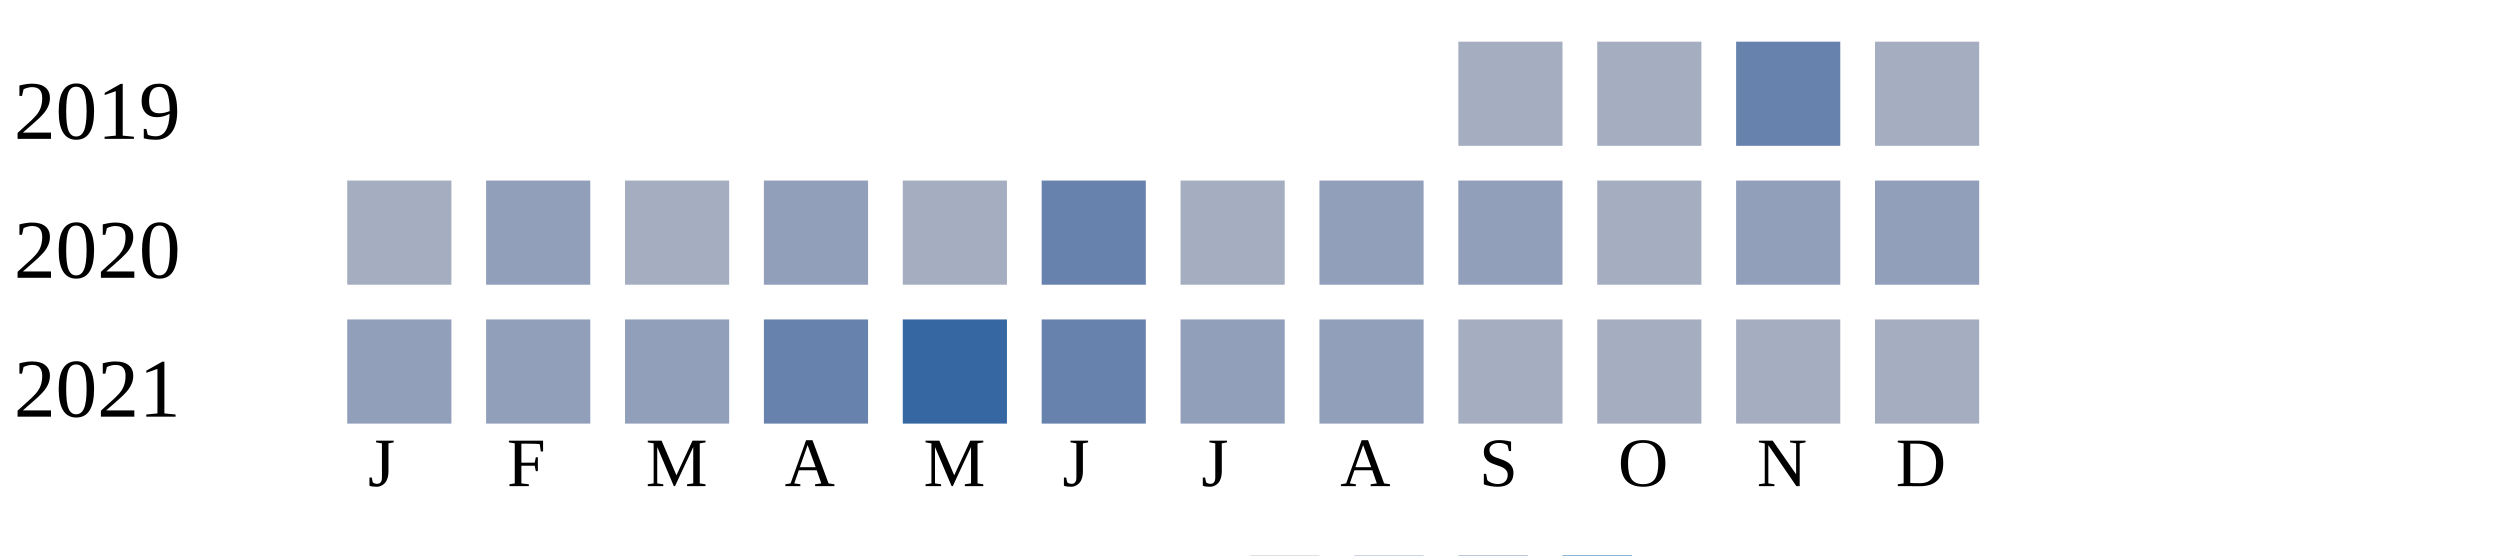
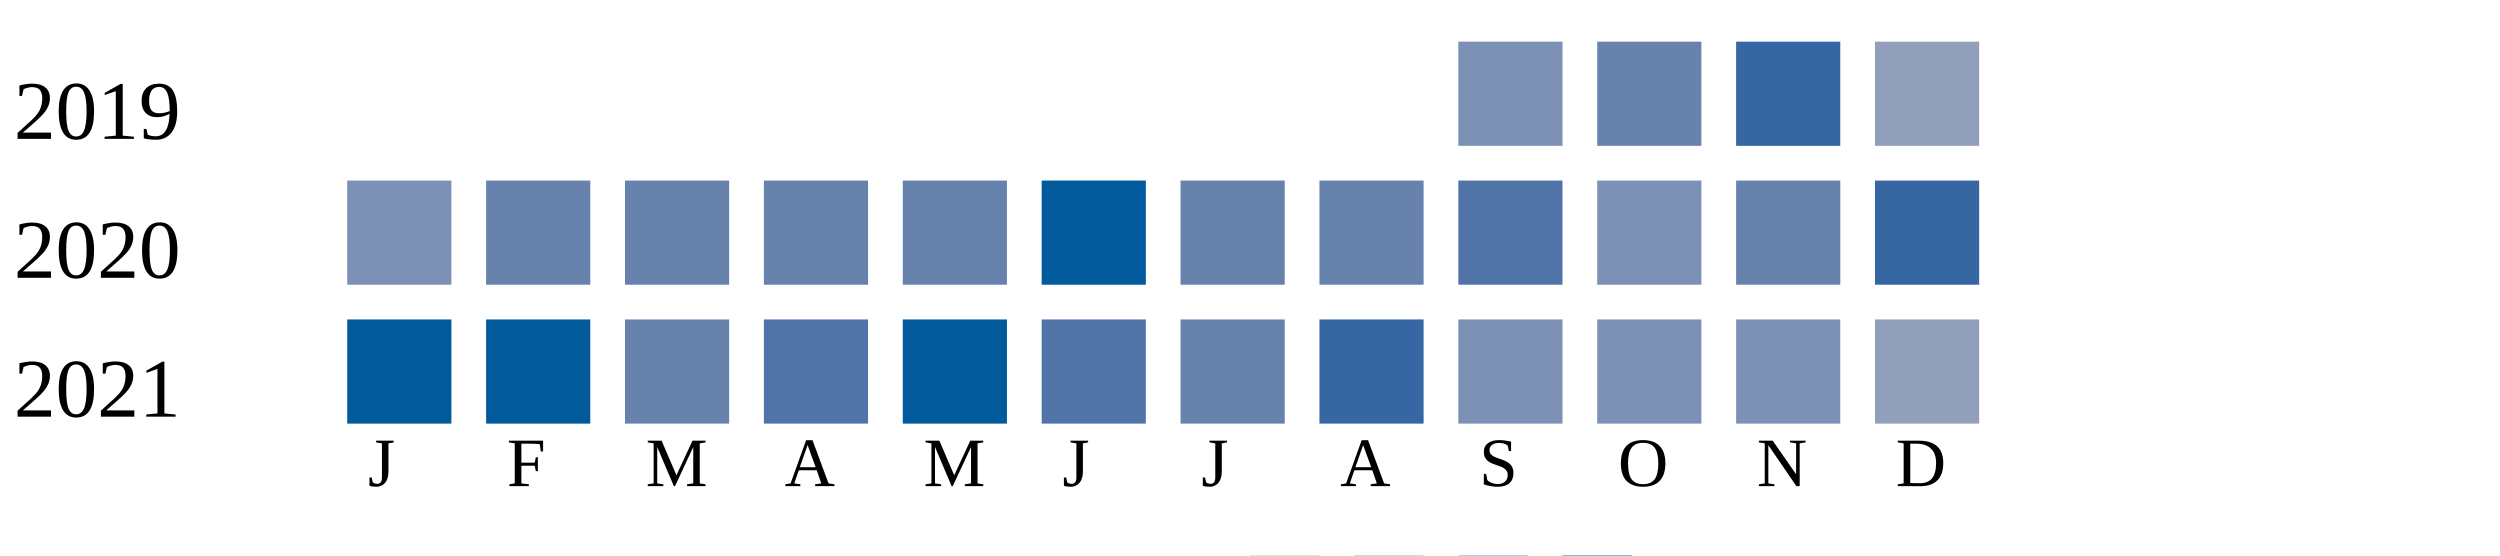
<svg xmlns="http://www.w3.org/2000/svg" width="360" height="80">
  <g transform="translate(0 0)">
    <text x="2" y="20">2019</text>
-     <rect x="210" y="6" width="15" height="15" fill="#a5aec0" />
-     <rect x="230" y="6" width="15" height="15" fill="#a5aec0" />
-     <rect x="250" y="6" width="15" height="15" fill="#6882ae" />
-     <rect x="270" y="6" width="15" height="15" fill="#a5aec0" />
+     <rect x="210" y="6" width="15" height="15" fill="#7d90b5" />
+     <rect x="230" y="6" width="15" height="15" fill="#6882ae" />
+     <rect x="250" y="6" width="15" height="15" fill="#3667a2" />
+     <rect x="270" y="6" width="15" height="15" fill="#919fba" />
  </g>
  <g transform="translate(0 20)">
    <text x="2" y="20">2020</text>
-     <rect x="50" y="6" width="15" height="15" fill="#a5aec0" />
-     <rect x="70" y="6" width="15" height="15" fill="#919fba" />
-     <rect x="90" y="6" width="15" height="15" fill="#a5aec0" />
-     <rect x="110" y="6" width="15" height="15" fill="#919fba" />
-     <rect x="130" y="6" width="15" height="15" fill="#a5aec0" />
-     <rect x="150" y="6" width="15" height="15" fill="#6882ae" />
-     <rect x="170" y="6" width="15" height="15" fill="#a5aec0" />
-     <rect x="190" y="6" width="15" height="15" fill="#919fba" />
-     <rect x="210" y="6" width="15" height="15" fill="#919fba" />
-     <rect x="230" y="6" width="15" height="15" fill="#a5aec0" />
-     <rect x="250" y="6" width="15" height="15" fill="#919fba" />
-     <rect x="270" y="6" width="15" height="15" fill="#919fba" />
+     <rect x="50" y="6" width="15" height="15" fill="#7d90b5" />
+     <rect x="70" y="6" width="15" height="15" fill="#6882ae" />
+     <rect x="90" y="6" width="15" height="15" fill="#6882ae" />
+     <rect x="110" y="6" width="15" height="15" fill="#6882ae" />
+     <rect x="130" y="6" width="15" height="15" fill="#6882ae" />
+     <rect x="150" y="6" width="15" height="15" fill="#005a9c" />
+     <rect x="170" y="6" width="15" height="15" fill="#6882ae" />
+     <rect x="190" y="6" width="15" height="15" fill="#6882ae" />
+     <rect x="210" y="6" width="15" height="15" fill="#5174a8" />
+     <rect x="230" y="6" width="15" height="15" fill="#7d90b5" />
+     <rect x="250" y="6" width="15" height="15" fill="#6882ae" />
+     <rect x="270" y="6" width="15" height="15" fill="#3667a2" />
  </g>
  <g transform="translate(0 40)">
    <text x="2" y="20">2021</text>
-     <rect x="50" y="6" width="15" height="15" fill="#919fba" />
-     <rect x="70" y="6" width="15" height="15" fill="#919fba" />
-     <rect x="90" y="6" width="15" height="15" fill="#919fba" />
-     <rect x="110" y="6" width="15" height="15" fill="#6882ae" />
-     <rect x="130" y="6" width="15" height="15" fill="#3667a2" />
-     <rect x="150" y="6" width="15" height="15" fill="#6882ae" />
-     <rect x="170" y="6" width="15" height="15" fill="#919fba" />
-     <rect x="190" y="6" width="15" height="15" fill="#919fba" />
-     <rect x="210" y="6" width="15" height="15" fill="#a5aec0" />
-     <rect x="230" y="6" width="15" height="15" fill="#a5aec0" />
-     <rect x="250" y="6" width="15" height="15" fill="#a5aec0" />
-     <rect x="270" y="6" width="15" height="15" fill="#a5aec0" />
+     <rect x="50" y="6" width="15" height="15" fill="#005a9c" />
+     <rect x="70" y="6" width="15" height="15" fill="#005a9c" />
+     <rect x="90" y="6" width="15" height="15" fill="#6882ae" />
+     <rect x="110" y="6" width="15" height="15" fill="#5174a8" />
+     <rect x="130" y="6" width="15" height="15" fill="#005a9c" />
+     <rect x="150" y="6" width="15" height="15" fill="#5174a8" />
+     <rect x="170" y="6" width="15" height="15" fill="#6882ae" />
+     <rect x="190" y="6" width="15" height="15" fill="#3667a2" />
+     <rect x="210" y="6" width="15" height="15" fill="#7d90b5" />
+     <rect x="230" y="6" width="15" height="15" fill="#7d90b5" />
+     <rect x="250" y="6" width="15" height="15" fill="#7d90b5" />
+     <rect x="270" y="6" width="15" height="15" fill="#919fba" />
  </g>
  <text style="font-size: 10px; text-align: center" x="53" y="70">J</text>
  <text style="font-size: 10px; text-align: center" x="73" y="70">F</text>
  <text style="font-size: 10px; text-align: center" x="93" y="70">M</text>
  <text style="font-size: 10px; text-align: center" x="113" y="70">A</text>
  <text style="font-size: 10px; text-align: center" x="133" y="70">M</text>
  <text style="font-size: 10px; text-align: center" x="153" y="70">J</text>
  <text style="font-size: 10px; text-align: center" x="173" y="70">J</text>
  <text style="font-size: 10px; text-align: center" x="193" y="70">A</text>
  <text style="font-size: 10px; text-align: center" x="213" y="70">S</text>
  <text style="font-size: 10px; text-align: center" x="233" y="70">O</text>
  <text style="font-size: 10px; text-align: center" x="253" y="70">N</text>
  <text style="font-size: 10px; text-align: center" x="273" y="70">D</text>
  <text style="font-size: 10px;" x="155" y="89">Less</text>
  <rect fill="#b9bdc6" width="10" height="10" x="180" y="80" />
  <rect fill="#919fba" width="10" height="10" x="195" y="80" />
  <rect fill="#6882ae" width="10" height="10" x="210" y="80" />
  <rect fill="#005a9c" width="10" height="10" x="225" y="80" />
  <text x="240" y="89" style="font-size: 10px;">More</text>
</svg>
